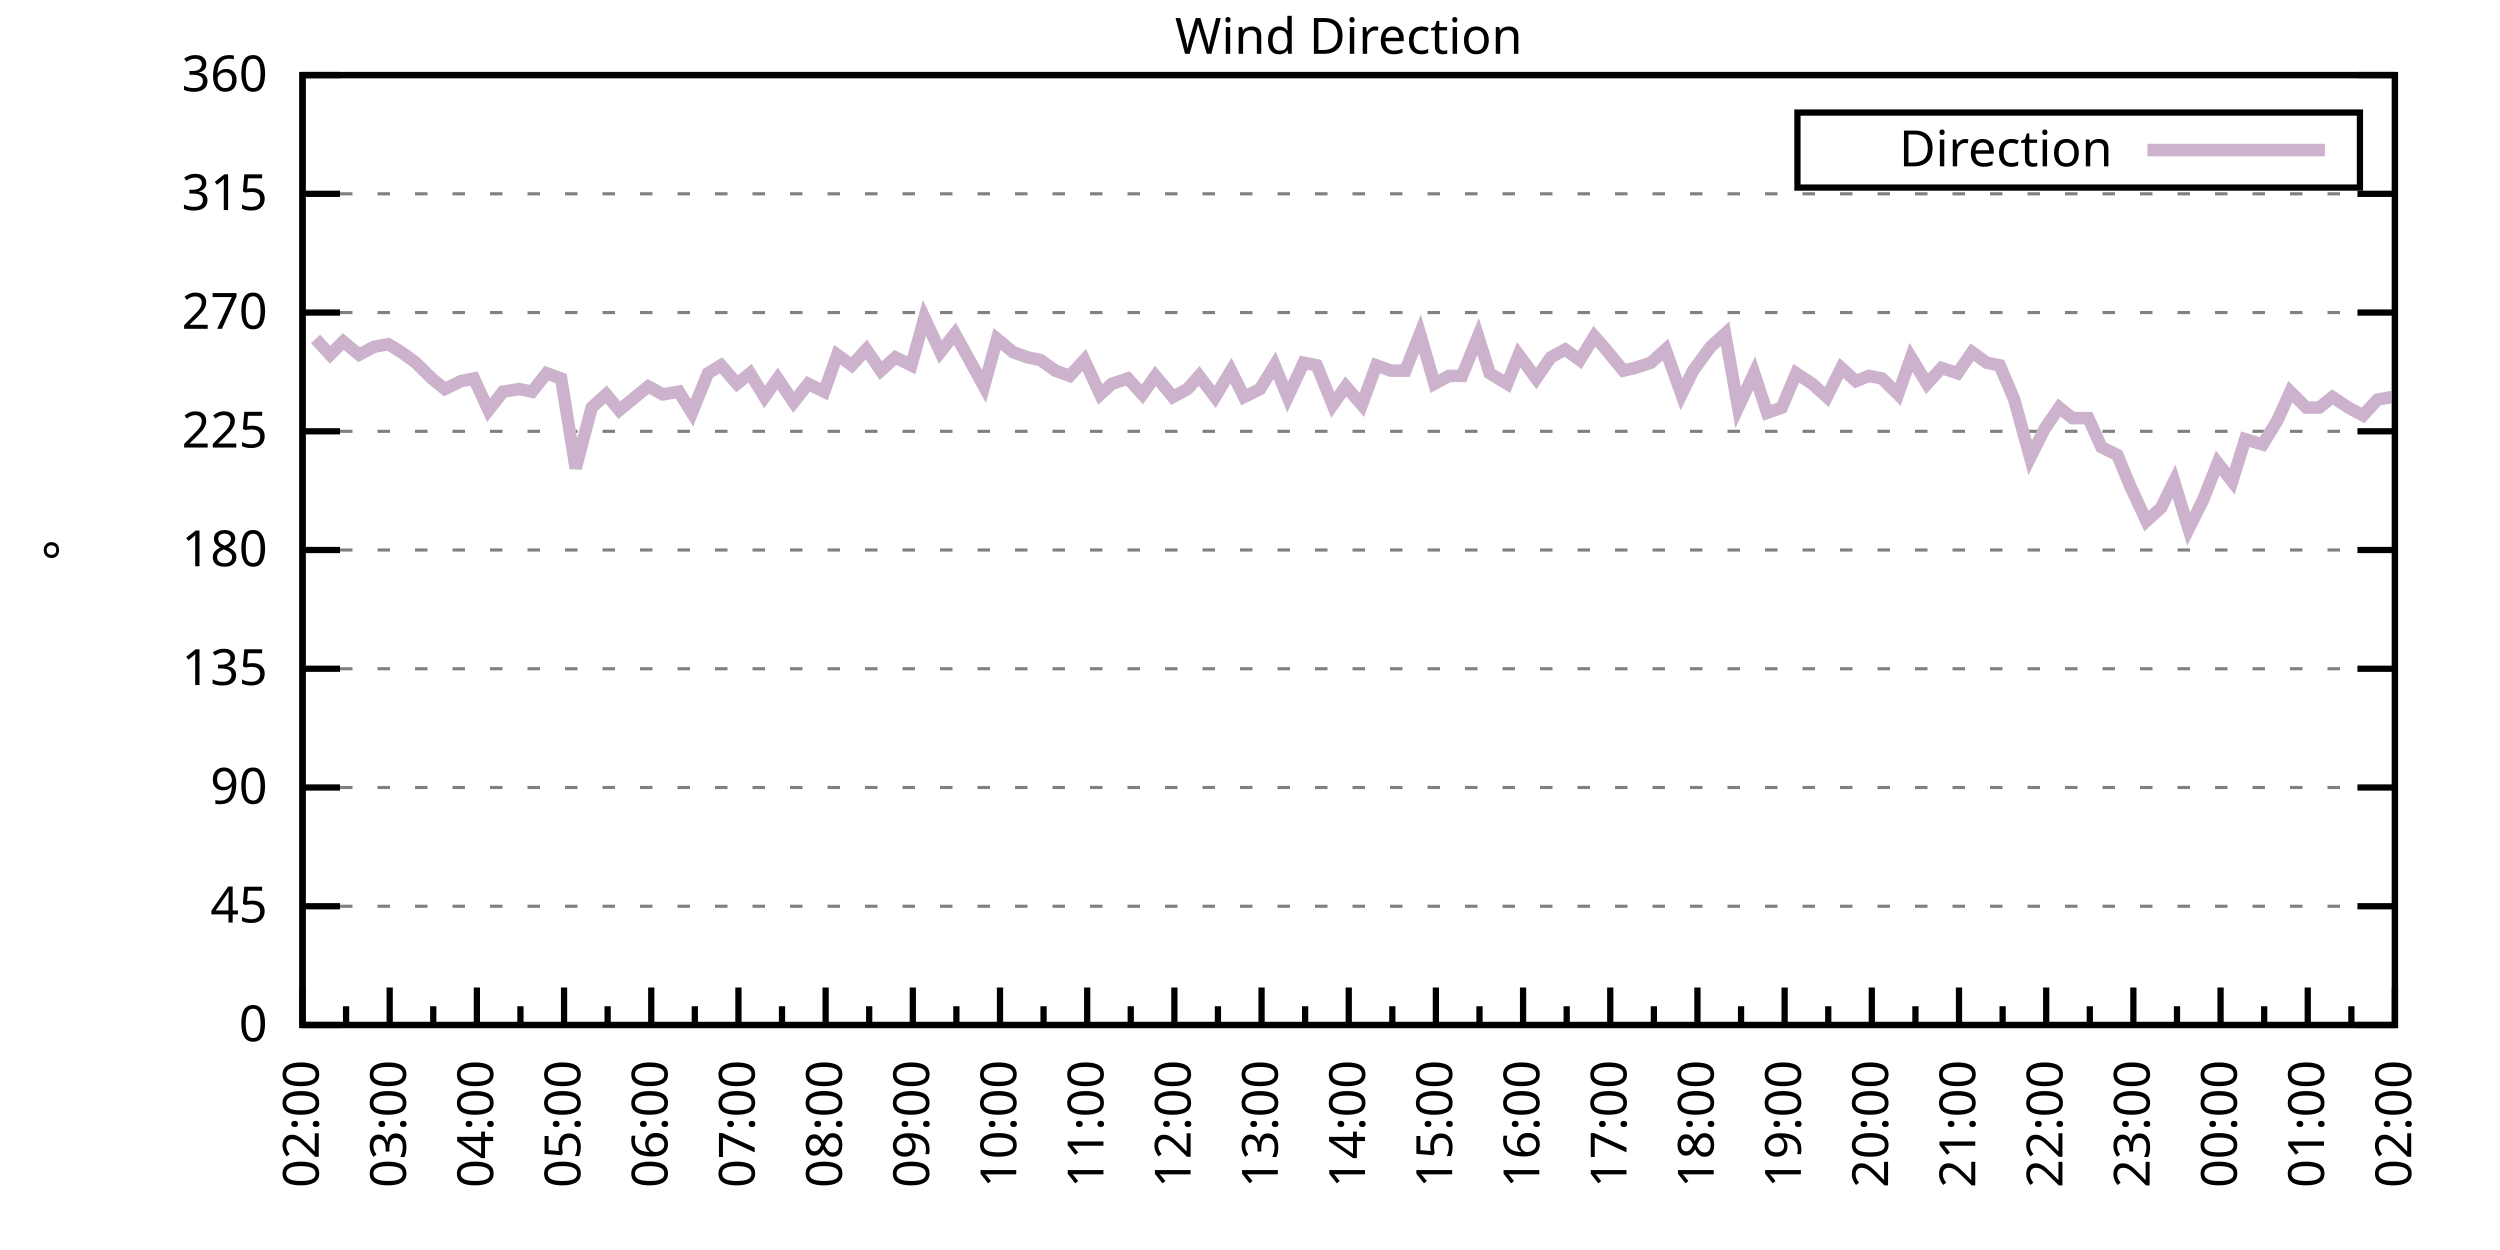
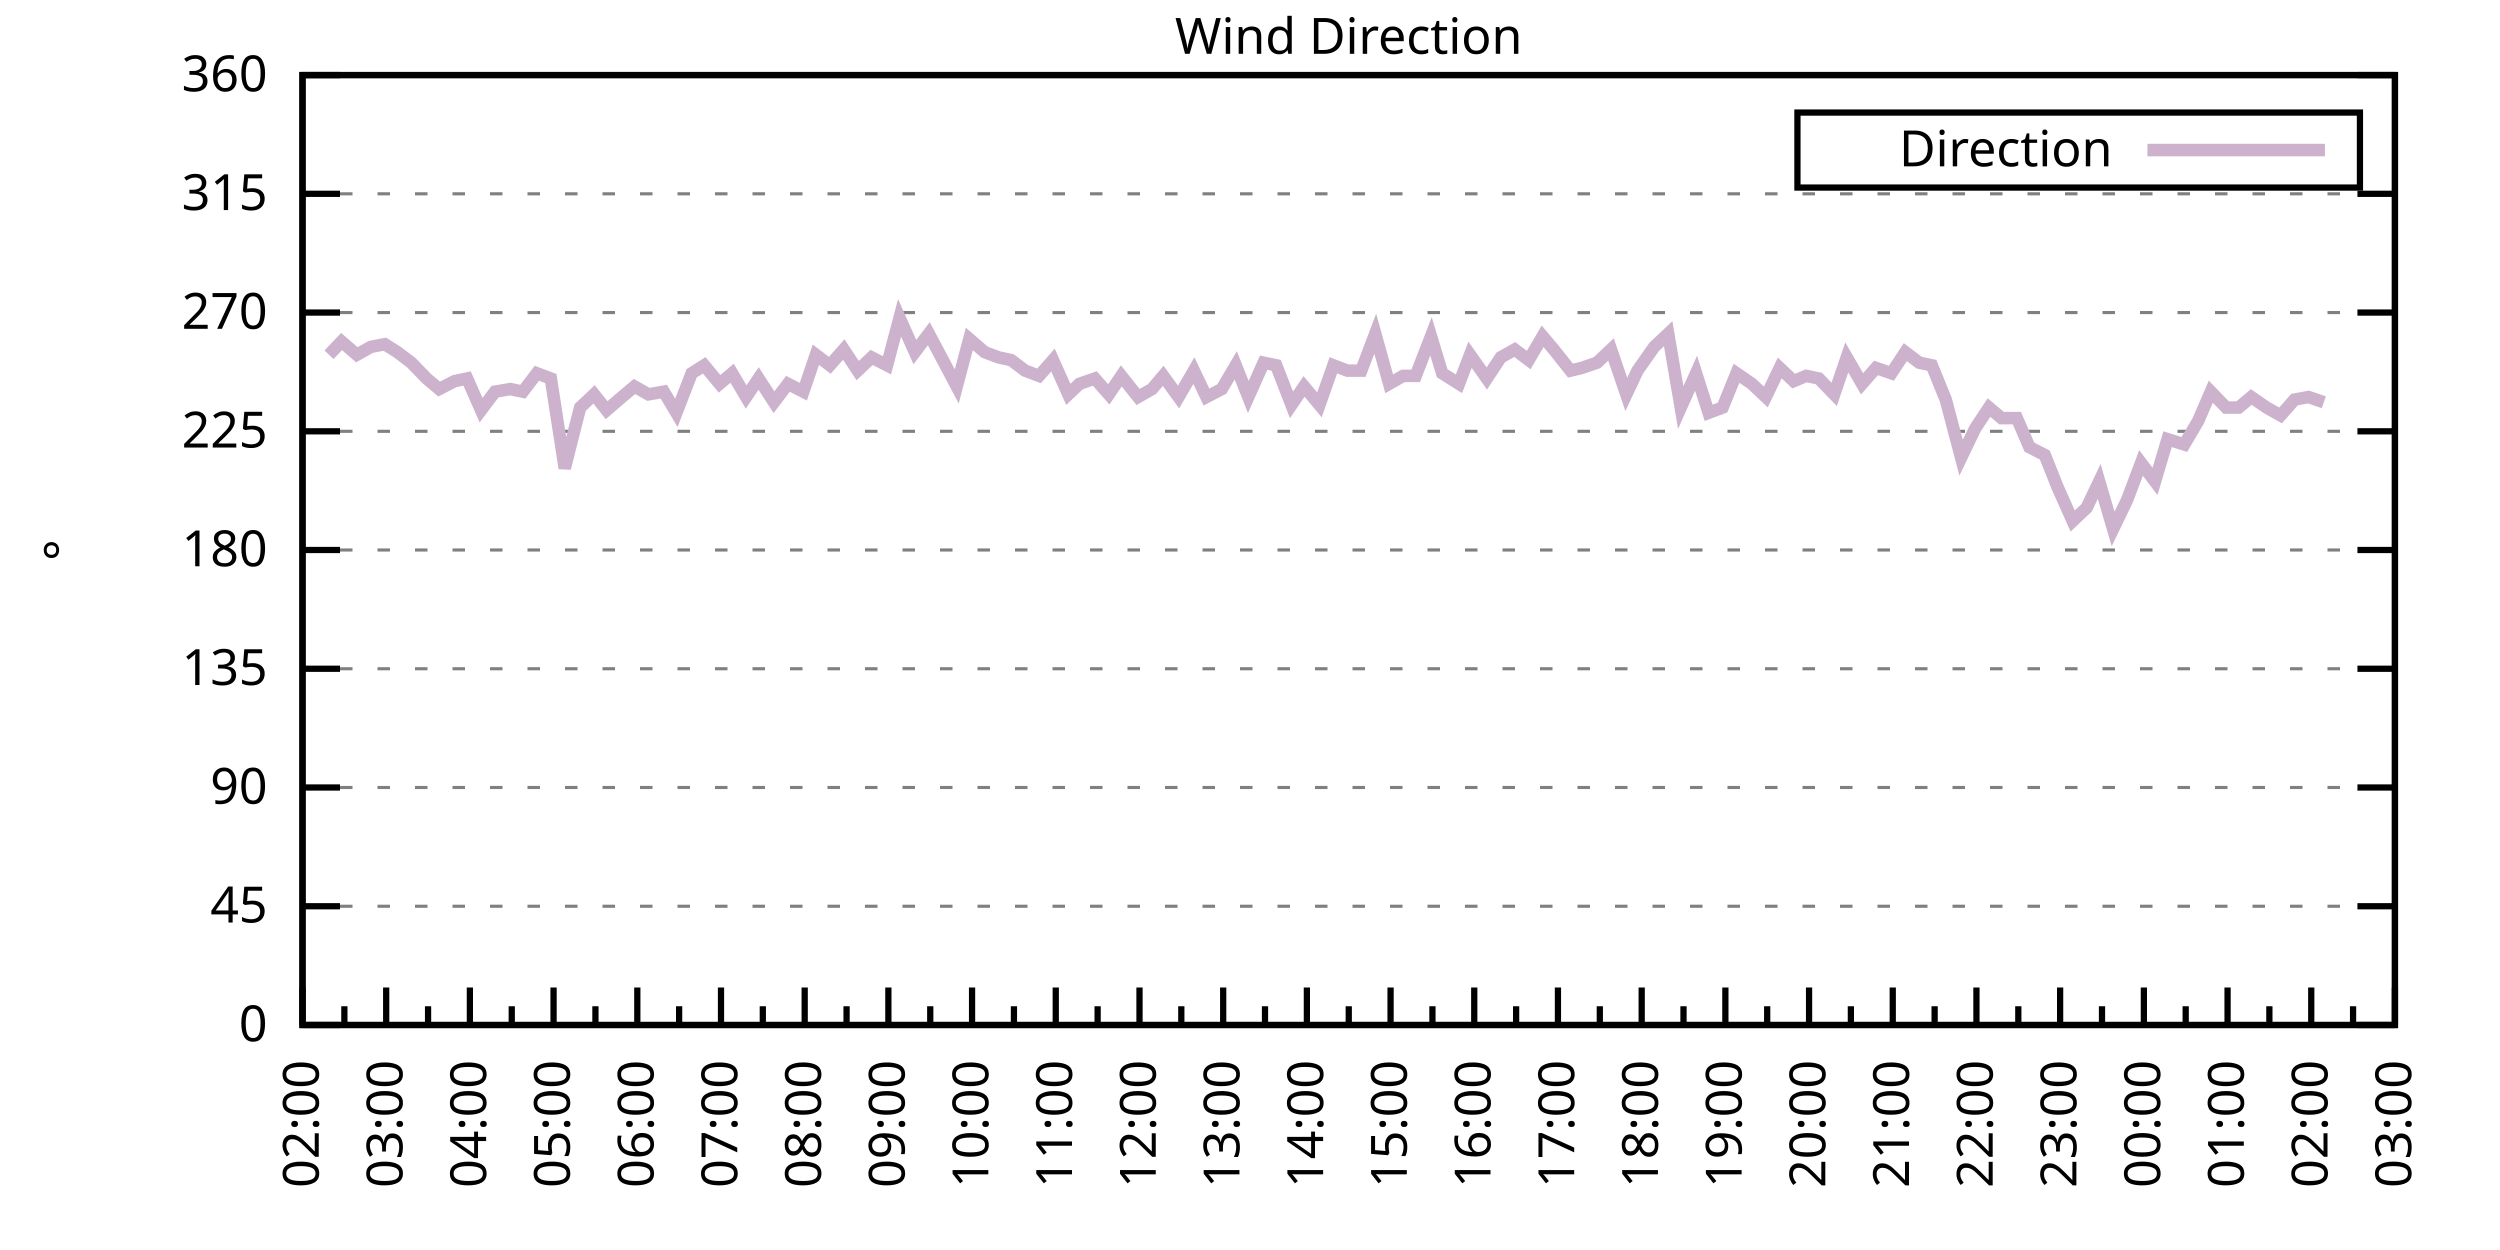
<svg xmlns="http://www.w3.org/2000/svg" xmlns:xlink="http://www.w3.org/1999/xlink" width="400" height="200" viewBox="0 0 400 200">
  <g id="gnuplot_canvas">
    <rect x="0" y="0" width="400" height="200" fill="none" />
    <defs>
      <circle id="gpDot" r="0.5" stroke-width="0.5" stroke="currentColor" />
      <path id="gpPt0" stroke-width="0.333" stroke="currentColor" d="M-1,0 h2 M0,-1 v2" />
      <path id="gpPt1" stroke-width="0.333" stroke="currentColor" d="M-1,-1 L1,1 M1,-1 L-1,1" />
      <path id="gpPt2" stroke-width="0.333" stroke="currentColor" d="M-1,0 L1,0 M0,-1 L0,1 M-1,-1 L1,1 M-1,1 L1,-1" />
      <rect id="gpPt3" stroke-width="0.333" stroke="currentColor" x="-1" y="-1" width="2" height="2" />
      <rect id="gpPt4" stroke-width="0.333" stroke="currentColor" fill="currentColor" x="-1" y="-1" width="2" height="2" />
      <circle id="gpPt5" stroke-width="0.333" stroke="currentColor" cx="0" cy="0" r="1" />
      <use xlink:href="#gpPt5" id="gpPt6" fill="currentColor" stroke="none" />
      <path id="gpPt7" stroke-width="0.333" stroke="currentColor" d="M0,-1.33 L-1.33,0.67 L1.33,0.67 z" />
      <use xlink:href="#gpPt7" id="gpPt8" fill="currentColor" stroke="none" />
      <use xlink:href="#gpPt7" id="gpPt9" stroke="currentColor" transform="rotate(180)" />
      <use xlink:href="#gpPt9" id="gpPt10" fill="currentColor" stroke="none" />
      <use xlink:href="#gpPt3" id="gpPt11" stroke="currentColor" transform="rotate(45)" />
      <use xlink:href="#gpPt11" id="gpPt12" fill="currentColor" stroke="none" />
      <path id="gpPt13" stroke-width="0.333" stroke="currentColor" d="M0,1.330 L1.265,0.411 L0.782,-1.067 L-0.782,-1.076 L-1.265,0.411 z" />
      <use xlink:href="#gpPt13" id="gpPt14" fill="currentColor" stroke="none" />
      <filter id="textbox" filterUnits="objectBoundingBox" x="0" y="0" height="1" width="1">
        <feFlood flood-color="white" flood-opacity="1" result="bgnd" />
        <feComposite in="SourceGraphic" in2="bgnd" operator="atop" />
      </filter>
      <filter id="greybox" filterUnits="objectBoundingBox" x="0" y="0" height="1" width="1">
        <feFlood flood-color="lightgrey" flood-opacity="1" result="grey" />
        <feComposite in="SourceGraphic" in2="grey" operator="atop" />
      </filter>
    </defs>
    <g fill="none" color="white" stroke="currentColor" stroke-width="1.00" stroke-linecap="butt" stroke-linejoin="miter">
</g>
    <g fill="none" color="black" stroke="currentColor" stroke-width="1.00" stroke-linecap="butt" stroke-linejoin="miter">
      <g stroke="none" shape-rendering="crispEdges">
        <polygon fill="rgb(255, 255, 255)" points="48.40,164.00 383.18,164.00 383.18,12.02 48.40,12.02 " />
      </g>
    </g>
    <g fill="none" color="black" stroke="currentColor" stroke-width="1.00" stroke-linecap="butt" stroke-linejoin="miter">
</g>
    <g fill="none" color="black" stroke="black" stroke-width="0.50" stroke-linecap="butt" stroke-linejoin="miter">
</g>
    <g fill="none" color="gray" stroke="currentColor" stroke-width="0.50" stroke-linecap="butt" stroke-linejoin="miter">
      <path stroke="gray" stroke-dasharray="2,4" class="gridline" d="M48.40,164.00 L383.19,164.00  " />
    </g>
    <g fill="none" color="gray" stroke="gray" stroke-width="1.00" stroke-linecap="butt" stroke-linejoin="miter">
</g>
    <g fill="none" color="black" stroke="currentColor" stroke-width="1.00" stroke-linecap="butt" stroke-linejoin="miter">
      <path stroke="black" d="M48.40,164.00 L54.40,164.00 M383.19,164.00 L377.19,164.00  " />
      <g transform="translate(42.80,166.60)" stroke="none" fill="black" font-family="Sans" font-size="8.00" text-anchor="end">
        <text>
          <tspan font-family="Sans"> 0</tspan>
        </text>
      </g>
    </g>
    <g fill="none" color="black" stroke="currentColor" stroke-width="1.00" stroke-linecap="butt" stroke-linejoin="miter">
</g>
    <g fill="none" color="black" stroke="black" stroke-width="0.50" stroke-linecap="butt" stroke-linejoin="miter">
</g>
    <g fill="none" color="gray" stroke="currentColor" stroke-width="0.50" stroke-linecap="butt" stroke-linejoin="miter">
      <path stroke="gray" stroke-dasharray="2,4" class="gridline" d="M48.40,145.00 L383.19,145.00  " />
    </g>
    <g fill="none" color="gray" stroke="gray" stroke-width="1.00" stroke-linecap="butt" stroke-linejoin="miter">
</g>
    <g fill="none" color="black" stroke="currentColor" stroke-width="1.00" stroke-linecap="butt" stroke-linejoin="miter">
      <path stroke="black" d="M48.40,145.00 L54.40,145.00 M383.19,145.00 L377.19,145.00  " />
      <g transform="translate(42.80,147.60)" stroke="none" fill="black" font-family="Sans" font-size="8.00" text-anchor="end">
        <text>
          <tspan font-family="Sans"> 45</tspan>
        </text>
      </g>
    </g>
    <g fill="none" color="black" stroke="currentColor" stroke-width="1.00" stroke-linecap="butt" stroke-linejoin="miter">
</g>
    <g fill="none" color="black" stroke="black" stroke-width="0.50" stroke-linecap="butt" stroke-linejoin="miter">
</g>
    <g fill="none" color="gray" stroke="currentColor" stroke-width="0.50" stroke-linecap="butt" stroke-linejoin="miter">
      <path stroke="gray" stroke-dasharray="2,4" class="gridline" d="M48.40,126.00 L383.19,126.00  " />
    </g>
    <g fill="none" color="gray" stroke="gray" stroke-width="1.00" stroke-linecap="butt" stroke-linejoin="miter">
</g>
    <g fill="none" color="black" stroke="currentColor" stroke-width="1.00" stroke-linecap="butt" stroke-linejoin="miter">
      <path stroke="black" d="M48.40,126.00 L54.40,126.00 M383.19,126.00 L377.19,126.00  " />
      <g transform="translate(42.80,128.60)" stroke="none" fill="black" font-family="Sans" font-size="8.00" text-anchor="end">
        <text>
          <tspan font-family="Sans"> 90</tspan>
        </text>
      </g>
    </g>
    <g fill="none" color="black" stroke="currentColor" stroke-width="1.00" stroke-linecap="butt" stroke-linejoin="miter">
</g>
    <g fill="none" color="black" stroke="black" stroke-width="0.50" stroke-linecap="butt" stroke-linejoin="miter">
</g>
    <g fill="none" color="gray" stroke="currentColor" stroke-width="0.50" stroke-linecap="butt" stroke-linejoin="miter">
      <path stroke="gray" stroke-dasharray="2,4" class="gridline" d="M48.40,107.00 L383.19,107.00  " />
    </g>
    <g fill="none" color="gray" stroke="gray" stroke-width="1.00" stroke-linecap="butt" stroke-linejoin="miter">
</g>
    <g fill="none" color="black" stroke="currentColor" stroke-width="1.00" stroke-linecap="butt" stroke-linejoin="miter">
      <path stroke="black" d="M48.40,107.00 L54.40,107.00 M383.19,107.00 L377.19,107.00  " />
      <g transform="translate(42.80,109.60)" stroke="none" fill="black" font-family="Sans" font-size="8.00" text-anchor="end">
        <text>
          <tspan font-family="Sans"> 135</tspan>
        </text>
      </g>
    </g>
    <g fill="none" color="black" stroke="currentColor" stroke-width="1.00" stroke-linecap="butt" stroke-linejoin="miter">
</g>
    <g fill="none" color="black" stroke="black" stroke-width="0.50" stroke-linecap="butt" stroke-linejoin="miter">
</g>
    <g fill="none" color="gray" stroke="currentColor" stroke-width="0.50" stroke-linecap="butt" stroke-linejoin="miter">
      <path stroke="gray" stroke-dasharray="2,4" class="gridline" d="M48.40,88.00 L383.19,88.00  " />
    </g>
    <g fill="none" color="gray" stroke="gray" stroke-width="1.00" stroke-linecap="butt" stroke-linejoin="miter">
</g>
    <g fill="none" color="black" stroke="currentColor" stroke-width="1.00" stroke-linecap="butt" stroke-linejoin="miter">
      <path stroke="black" d="M48.40,88.00 L54.40,88.00 M383.19,88.00 L377.19,88.00  " />
      <g transform="translate(42.80,90.60)" stroke="none" fill="black" font-family="Sans" font-size="8.00" text-anchor="end">
        <text>
          <tspan font-family="Sans"> 180</tspan>
        </text>
      </g>
    </g>
    <g fill="none" color="black" stroke="currentColor" stroke-width="1.00" stroke-linecap="butt" stroke-linejoin="miter">
</g>
    <g fill="none" color="black" stroke="black" stroke-width="0.50" stroke-linecap="butt" stroke-linejoin="miter">
</g>
    <g fill="none" color="gray" stroke="currentColor" stroke-width="0.50" stroke-linecap="butt" stroke-linejoin="miter">
      <path stroke="gray" stroke-dasharray="2,4" class="gridline" d="M48.40,69.01 L383.19,69.01  " />
    </g>
    <g fill="none" color="gray" stroke="gray" stroke-width="1.00" stroke-linecap="butt" stroke-linejoin="miter">
</g>
    <g fill="none" color="black" stroke="currentColor" stroke-width="1.00" stroke-linecap="butt" stroke-linejoin="miter">
      <path stroke="black" d="M48.40,69.01 L54.40,69.01 M383.19,69.01 L377.19,69.01  " />
      <g transform="translate(42.80,71.61)" stroke="none" fill="black" font-family="Sans" font-size="8.00" text-anchor="end">
        <text>
          <tspan font-family="Sans"> 225</tspan>
        </text>
      </g>
    </g>
    <g fill="none" color="black" stroke="currentColor" stroke-width="1.00" stroke-linecap="butt" stroke-linejoin="miter">
</g>
    <g fill="none" color="black" stroke="black" stroke-width="0.50" stroke-linecap="butt" stroke-linejoin="miter">
</g>
    <g fill="none" color="gray" stroke="currentColor" stroke-width="0.50" stroke-linecap="butt" stroke-linejoin="miter">
      <path stroke="gray" stroke-dasharray="2,4" class="gridline" d="M48.40,50.01 L383.19,50.01  " />
    </g>
    <g fill="none" color="gray" stroke="gray" stroke-width="1.00" stroke-linecap="butt" stroke-linejoin="miter">
</g>
    <g fill="none" color="black" stroke="currentColor" stroke-width="1.00" stroke-linecap="butt" stroke-linejoin="miter">
      <path stroke="black" d="M48.40,50.01 L54.40,50.01 M383.19,50.01 L377.19,50.01  " />
      <g transform="translate(42.80,52.61)" stroke="none" fill="black" font-family="Sans" font-size="8.00" text-anchor="end">
        <text>
          <tspan font-family="Sans"> 270</tspan>
        </text>
      </g>
    </g>
    <g fill="none" color="black" stroke="currentColor" stroke-width="1.00" stroke-linecap="butt" stroke-linejoin="miter">
</g>
    <g fill="none" color="black" stroke="black" stroke-width="0.50" stroke-linecap="butt" stroke-linejoin="miter">
</g>
    <g fill="none" color="gray" stroke="currentColor" stroke-width="0.50" stroke-linecap="butt" stroke-linejoin="miter">
      <path stroke="gray" stroke-dasharray="2,4" class="gridline" d="M48.40,31.01 L383.19,31.01  " />
    </g>
    <g fill="none" color="gray" stroke="gray" stroke-width="1.00" stroke-linecap="butt" stroke-linejoin="miter">
</g>
    <g fill="none" color="black" stroke="currentColor" stroke-width="1.00" stroke-linecap="butt" stroke-linejoin="miter">
      <path stroke="black" d="M48.40,31.01 L54.40,31.01 M383.19,31.01 L377.19,31.01  " />
      <g transform="translate(42.80,33.61)" stroke="none" fill="black" font-family="Sans" font-size="8.00" text-anchor="end">
        <text>
          <tspan font-family="Sans"> 315</tspan>
        </text>
      </g>
    </g>
    <g fill="none" color="black" stroke="currentColor" stroke-width="1.00" stroke-linecap="butt" stroke-linejoin="miter">
</g>
    <g fill="none" color="black" stroke="black" stroke-width="0.50" stroke-linecap="butt" stroke-linejoin="miter">
</g>
    <g fill="none" color="gray" stroke="currentColor" stroke-width="0.50" stroke-linecap="butt" stroke-linejoin="miter">
      <path stroke="gray" stroke-dasharray="2,4" class="gridline" d="M48.40,12.01 L383.19,12.01  " />
    </g>
    <g fill="none" color="gray" stroke="gray" stroke-width="1.00" stroke-linecap="butt" stroke-linejoin="miter">
</g>
    <g fill="none" color="black" stroke="currentColor" stroke-width="1.00" stroke-linecap="butt" stroke-linejoin="miter">
      <path stroke="black" d="M48.40,12.01 L54.40,12.01 M383.19,12.01 L377.19,12.01  " />
      <g transform="translate(42.80,14.61)" stroke="none" fill="black" font-family="Sans" font-size="8.00" text-anchor="end">
        <text>
          <tspan font-family="Sans"> 360</tspan>
        </text>
      </g>
    </g>
    <g fill="none" color="black" stroke="currentColor" stroke-width="1.00" stroke-linecap="butt" stroke-linejoin="miter">
      <path stroke="black" d="M48.40,164.00 L48.40,158.00  " />
      <g transform="translate(51.00,169.60) rotate(270)" stroke="none" fill="black" font-family="Sans" font-size="8.00" text-anchor="end">
        <text>
          <tspan font-family="Sans">02:00</tspan>
        </text>
      </g>
    </g>
    <g fill="none" color="black" stroke="currentColor" stroke-width="1.00" stroke-linecap="butt" stroke-linejoin="miter">
-       <path stroke="black" d="M55.37,164.00 L55.37,161.00 M62.35,164.00 L62.35,158.00  " />
-       <g transform="translate(64.95,169.60) rotate(270)" stroke="none" fill="black" font-family="Sans" font-size="8.00" text-anchor="end">
+       <path stroke="black" d="M55.10,164.00 L55.10,161.00 M61.79,164.00 L61.79,158.00  " />
+       <g transform="translate(64.39,169.60) rotate(270)" stroke="none" fill="black" font-family="Sans" font-size="8.00" text-anchor="end">
        <text>
          <tspan font-family="Sans">03:00</tspan>
        </text>
      </g>
    </g>
    <g fill="none" color="black" stroke="currentColor" stroke-width="1.00" stroke-linecap="butt" stroke-linejoin="miter">
-       <path stroke="black" d="M69.32,164.00 L69.32,161.00 M76.30,164.00 L76.30,158.00  " />
-       <g transform="translate(78.90,169.60) rotate(270)" stroke="none" fill="black" font-family="Sans" font-size="8.00" text-anchor="end">
+       <path stroke="black" d="M68.49,164.00 L68.49,161.00 M75.18,164.00 L75.18,158.00  " />
+       <g transform="translate(77.78,169.60) rotate(270)" stroke="none" fill="black" font-family="Sans" font-size="8.00" text-anchor="end">
        <text>
          <tspan font-family="Sans">04:00</tspan>
        </text>
      </g>
    </g>
    <g fill="none" color="black" stroke="currentColor" stroke-width="1.00" stroke-linecap="butt" stroke-linejoin="miter">
-       <path stroke="black" d="M83.27,164.00 L83.27,161.00 M90.25,164.00 L90.25,158.00  " />
-       <g transform="translate(92.85,169.60) rotate(270)" stroke="none" fill="black" font-family="Sans" font-size="8.00" text-anchor="end">
+       <path stroke="black" d="M81.88,164.00 L81.88,161.00 M88.57,164.00 L88.57,158.00  " />
+       <g transform="translate(91.17,169.60) rotate(270)" stroke="none" fill="black" font-family="Sans" font-size="8.00" text-anchor="end">
        <text>
          <tspan font-family="Sans">05:00</tspan>
        </text>
      </g>
    </g>
    <g fill="none" color="black" stroke="currentColor" stroke-width="1.00" stroke-linecap="butt" stroke-linejoin="miter">
-       <path stroke="black" d="M97.22,164.00 L97.22,161.00 M104.20,164.00 L104.20,158.00  " />
-       <g transform="translate(106.80,169.60) rotate(270)" stroke="none" fill="black" font-family="Sans" font-size="8.00" text-anchor="end">
+       <path stroke="black" d="M95.27,164.00 L95.27,161.00 M101.97,164.00 L101.97,158.00  " />
+       <g transform="translate(104.57,169.60) rotate(270)" stroke="none" fill="black" font-family="Sans" font-size="8.00" text-anchor="end">
        <text>
          <tspan font-family="Sans">06:00</tspan>
        </text>
      </g>
    </g>
    <g fill="none" color="black" stroke="currentColor" stroke-width="1.00" stroke-linecap="butt" stroke-linejoin="miter">
-       <path stroke="black" d="M111.17,164.00 L111.17,161.00 M118.15,164.00 L118.15,158.00  " />
-       <g transform="translate(120.75,169.60) rotate(270)" stroke="none" fill="black" font-family="Sans" font-size="8.00" text-anchor="end">
+       <path stroke="black" d="M108.66,164.00 L108.66,161.00 M115.36,164.00 L115.36,158.00  " />
+       <g transform="translate(117.96,169.60) rotate(270)" stroke="none" fill="black" font-family="Sans" font-size="8.00" text-anchor="end">
        <text>
          <tspan font-family="Sans">07:00</tspan>
        </text>
      </g>
    </g>
    <g fill="none" color="black" stroke="currentColor" stroke-width="1.00" stroke-linecap="butt" stroke-linejoin="miter">
-       <path stroke="black" d="M125.12,164.00 L125.12,161.00 M132.10,164.00 L132.10,158.00  " />
-       <g transform="translate(134.70,169.60) rotate(270)" stroke="none" fill="black" font-family="Sans" font-size="8.00" text-anchor="end">
+       <path stroke="black" d="M122.05,164.00 L122.05,161.00 M128.75,164.00 L128.75,158.00  " />
+       <g transform="translate(131.35,169.60) rotate(270)" stroke="none" fill="black" font-family="Sans" font-size="8.00" text-anchor="end">
        <text>
          <tspan font-family="Sans">08:00</tspan>
        </text>
      </g>
    </g>
    <g fill="none" color="black" stroke="currentColor" stroke-width="1.00" stroke-linecap="butt" stroke-linejoin="miter">
-       <path stroke="black" d="M139.07,164.00 L139.07,161.00 M146.05,164.00 L146.05,158.00  " />
-       <g transform="translate(148.65,169.60) rotate(270)" stroke="none" fill="black" font-family="Sans" font-size="8.00" text-anchor="end">
+       <path stroke="black" d="M135.45,164.00 L135.45,161.00 M142.14,164.00 L142.14,158.00  " />
+       <g transform="translate(144.74,169.60) rotate(270)" stroke="none" fill="black" font-family="Sans" font-size="8.00" text-anchor="end">
        <text>
          <tspan font-family="Sans">09:00</tspan>
        </text>
      </g>
    </g>
    <g fill="none" color="black" stroke="currentColor" stroke-width="1.00" stroke-linecap="butt" stroke-linejoin="miter">
-       <path stroke="black" d="M153.02,164.00 L153.02,161.00 M160.00,164.00 L160.00,158.00  " />
-       <g transform="translate(162.60,169.60) rotate(270)" stroke="none" fill="black" font-family="Sans" font-size="8.00" text-anchor="end">
+       <path stroke="black" d="M148.84,164.00 L148.84,161.00 M155.53,164.00 L155.53,158.00  " />
+       <g transform="translate(158.13,169.60) rotate(270)" stroke="none" fill="black" font-family="Sans" font-size="8.00" text-anchor="end">
        <text>
          <tspan font-family="Sans">10:00</tspan>
        </text>
      </g>
    </g>
    <g fill="none" color="black" stroke="currentColor" stroke-width="1.00" stroke-linecap="butt" stroke-linejoin="miter">
-       <path stroke="black" d="M166.97,164.00 L166.97,161.00 M173.95,164.00 L173.95,158.00  " />
-       <g transform="translate(176.55,169.60) rotate(270)" stroke="none" fill="black" font-family="Sans" font-size="8.00" text-anchor="end">
+       <path stroke="black" d="M162.23,164.00 L162.23,161.00 M168.92,164.00 L168.92,158.00  " />
+       <g transform="translate(171.52,169.60) rotate(270)" stroke="none" fill="black" font-family="Sans" font-size="8.00" text-anchor="end">
        <text>
          <tspan font-family="Sans">11:00</tspan>
        </text>
      </g>
    </g>
    <g fill="none" color="black" stroke="currentColor" stroke-width="1.00" stroke-linecap="butt" stroke-linejoin="miter">
-       <path stroke="black" d="M180.92,164.00 L180.92,161.00 M187.90,164.00 L187.90,158.00  " />
-       <g transform="translate(190.50,169.60) rotate(270)" stroke="none" fill="black" font-family="Sans" font-size="8.00" text-anchor="end">
+       <path stroke="black" d="M175.62,164.00 L175.62,161.00 M182.32,164.00 L182.32,158.00  " />
+       <g transform="translate(184.92,169.60) rotate(270)" stroke="none" fill="black" font-family="Sans" font-size="8.00" text-anchor="end">
        <text>
          <tspan font-family="Sans">12:00</tspan>
        </text>
      </g>
    </g>
    <g fill="none" color="black" stroke="currentColor" stroke-width="1.00" stroke-linecap="butt" stroke-linejoin="miter">
-       <path stroke="black" d="M194.87,164.00 L194.87,161.00 M201.85,164.00 L201.85,158.00  " />
-       <g transform="translate(204.45,169.60) rotate(270)" stroke="none" fill="black" font-family="Sans" font-size="8.00" text-anchor="end">
+       <path stroke="black" d="M189.01,164.00 L189.01,161.00 M195.71,164.00 L195.71,158.00  " />
+       <g transform="translate(198.31,169.60) rotate(270)" stroke="none" fill="black" font-family="Sans" font-size="8.00" text-anchor="end">
        <text>
          <tspan font-family="Sans">13:00</tspan>
        </text>
      </g>
    </g>
    <g fill="none" color="black" stroke="currentColor" stroke-width="1.00" stroke-linecap="butt" stroke-linejoin="miter">
-       <path stroke="black" d="M208.82,164.00 L208.82,161.00 M215.80,164.00 L215.80,158.00  " />
-       <g transform="translate(218.40,169.60) rotate(270)" stroke="none" fill="black" font-family="Sans" font-size="8.00" text-anchor="end">
+       <path stroke="black" d="M202.40,164.00 L202.40,161.00 M209.10,164.00 L209.10,158.00  " />
+       <g transform="translate(211.70,169.60) rotate(270)" stroke="none" fill="black" font-family="Sans" font-size="8.00" text-anchor="end">
        <text>
          <tspan font-family="Sans">14:00</tspan>
        </text>
      </g>
    </g>
    <g fill="none" color="black" stroke="currentColor" stroke-width="1.00" stroke-linecap="butt" stroke-linejoin="miter">
-       <path stroke="black" d="M222.77,164.00 L222.77,161.00 M229.74,164.00 L229.74,158.00  " />
-       <g transform="translate(232.34,169.60) rotate(270)" stroke="none" fill="black" font-family="Sans" font-size="8.00" text-anchor="end">
+       <path stroke="black" d="M215.80,164.00 L215.80,161.00 M222.49,164.00 L222.49,158.00  " />
+       <g transform="translate(225.09,169.60) rotate(270)" stroke="none" fill="black" font-family="Sans" font-size="8.00" text-anchor="end">
        <text>
          <tspan font-family="Sans">15:00</tspan>
        </text>
      </g>
    </g>
    <g fill="none" color="black" stroke="currentColor" stroke-width="1.00" stroke-linecap="butt" stroke-linejoin="miter">
-       <path stroke="black" d="M236.72,164.00 L236.72,161.00 M243.69,164.00 L243.69,158.00  " />
-       <g transform="translate(246.29,169.60) rotate(270)" stroke="none" fill="black" font-family="Sans" font-size="8.00" text-anchor="end">
+       <path stroke="black" d="M229.19,164.00 L229.19,161.00 M235.88,164.00 L235.88,158.00  " />
+       <g transform="translate(238.48,169.60) rotate(270)" stroke="none" fill="black" font-family="Sans" font-size="8.00" text-anchor="end">
        <text>
          <tspan font-family="Sans">16:00</tspan>
        </text>
      </g>
    </g>
    <g fill="none" color="black" stroke="currentColor" stroke-width="1.00" stroke-linecap="butt" stroke-linejoin="miter">
-       <path stroke="black" d="M250.67,164.00 L250.67,161.00 M257.64,164.00 L257.64,158.00  " />
-       <g transform="translate(260.24,169.60) rotate(270)" stroke="none" fill="black" font-family="Sans" font-size="8.00" text-anchor="end">
+       <path stroke="black" d="M242.58,164.00 L242.58,161.00 M249.27,164.00 L249.27,158.00  " />
+       <g transform="translate(251.87,169.60) rotate(270)" stroke="none" fill="black" font-family="Sans" font-size="8.00" text-anchor="end">
        <text>
          <tspan font-family="Sans">17:00</tspan>
        </text>
      </g>
    </g>
    <g fill="none" color="black" stroke="currentColor" stroke-width="1.00" stroke-linecap="butt" stroke-linejoin="miter">
-       <path stroke="black" d="M264.62,164.00 L264.62,161.00 M271.59,164.00 L271.59,158.00  " />
-       <g transform="translate(274.19,169.60) rotate(270)" stroke="none" fill="black" font-family="Sans" font-size="8.00" text-anchor="end">
+       <path stroke="black" d="M255.97,164.00 L255.97,161.00 M262.67,164.00 L262.67,158.00  " />
+       <g transform="translate(265.27,169.60) rotate(270)" stroke="none" fill="black" font-family="Sans" font-size="8.00" text-anchor="end">
        <text>
          <tspan font-family="Sans">18:00</tspan>
        </text>
      </g>
    </g>
    <g fill="none" color="black" stroke="currentColor" stroke-width="1.00" stroke-linecap="butt" stroke-linejoin="miter">
-       <path stroke="black" d="M278.57,164.00 L278.57,161.00 M285.54,164.00 L285.54,158.00  " />
-       <g transform="translate(288.14,169.60) rotate(270)" stroke="none" fill="black" font-family="Sans" font-size="8.00" text-anchor="end">
+       <path stroke="black" d="M269.36,164.00 L269.36,161.00 M276.06,164.00 L276.06,158.00  " />
+       <g transform="translate(278.66,169.60) rotate(270)" stroke="none" fill="black" font-family="Sans" font-size="8.00" text-anchor="end">
        <text>
          <tspan font-family="Sans">19:00</tspan>
        </text>
      </g>
    </g>
    <g fill="none" color="black" stroke="currentColor" stroke-width="1.00" stroke-linecap="butt" stroke-linejoin="miter">
-       <path stroke="black" d="M292.52,164.00 L292.52,161.00 M299.49,164.00 L299.49,158.00  " />
-       <g transform="translate(302.09,169.60) rotate(270)" stroke="none" fill="black" font-family="Sans" font-size="8.00" text-anchor="end">
+       <path stroke="black" d="M282.75,164.00 L282.75,161.00 M289.45,164.00 L289.45,158.00  " />
+       <g transform="translate(292.05,169.60) rotate(270)" stroke="none" fill="black" font-family="Sans" font-size="8.00" text-anchor="end">
        <text>
          <tspan font-family="Sans">20:00</tspan>
        </text>
      </g>
    </g>
    <g fill="none" color="black" stroke="currentColor" stroke-width="1.00" stroke-linecap="butt" stroke-linejoin="miter">
-       <path stroke="black" d="M306.47,164.00 L306.47,161.00 M313.44,164.00 L313.44,158.00  " />
-       <g transform="translate(316.04,169.60) rotate(270)" stroke="none" fill="black" font-family="Sans" font-size="8.00" text-anchor="end">
+       <path stroke="black" d="M296.14,164.00 L296.14,161.00 M302.84,164.00 L302.84,158.00  " />
+       <g transform="translate(305.44,169.60) rotate(270)" stroke="none" fill="black" font-family="Sans" font-size="8.00" text-anchor="end">
        <text>
          <tspan font-family="Sans">21:00</tspan>
        </text>
      </g>
    </g>
    <g fill="none" color="black" stroke="currentColor" stroke-width="1.00" stroke-linecap="butt" stroke-linejoin="miter">
-       <path stroke="black" d="M320.42,164.00 L320.42,161.00 M327.39,164.00 L327.39,158.00  " />
-       <g transform="translate(329.99,169.60) rotate(270)" stroke="none" fill="black" font-family="Sans" font-size="8.00" text-anchor="end">
+       <path stroke="black" d="M309.54,164.00 L309.54,161.00 M316.23,164.00 L316.23,158.00  " />
+       <g transform="translate(318.83,169.60) rotate(270)" stroke="none" fill="black" font-family="Sans" font-size="8.00" text-anchor="end">
        <text>
          <tspan font-family="Sans">22:00</tspan>
        </text>
      </g>
    </g>
    <g fill="none" color="black" stroke="currentColor" stroke-width="1.00" stroke-linecap="butt" stroke-linejoin="miter">
-       <path stroke="black" d="M334.37,164.00 L334.37,161.00 M341.34,164.00 L341.34,158.00  " />
-       <g transform="translate(343.94,169.60) rotate(270)" stroke="none" fill="black" font-family="Sans" font-size="8.00" text-anchor="end">
+       <path stroke="black" d="M322.93,164.00 L322.93,161.00 M329.62,164.00 L329.62,158.00  " />
+       <g transform="translate(332.22,169.60) rotate(270)" stroke="none" fill="black" font-family="Sans" font-size="8.00" text-anchor="end">
        <text>
          <tspan font-family="Sans">23:00</tspan>
        </text>
      </g>
    </g>
    <g fill="none" color="black" stroke="currentColor" stroke-width="1.00" stroke-linecap="butt" stroke-linejoin="miter">
-       <path stroke="black" d="M348.32,164.00 L348.32,161.00 M355.29,164.00 L355.29,158.00  " />
-       <g transform="translate(357.89,169.60) rotate(270)" stroke="none" fill="black" font-family="Sans" font-size="8.00" text-anchor="end">
+       <path stroke="black" d="M336.32,164.00 L336.32,161.00 M343.02,164.00 L343.02,158.00  " />
+       <g transform="translate(345.62,169.60) rotate(270)" stroke="none" fill="black" font-family="Sans" font-size="8.00" text-anchor="end">
        <text>
          <tspan font-family="Sans">00:00</tspan>
        </text>
      </g>
    </g>
    <g fill="none" color="black" stroke="currentColor" stroke-width="1.00" stroke-linecap="butt" stroke-linejoin="miter">
-       <path stroke="black" d="M362.27,164.00 L362.27,161.00 M369.24,164.00 L369.24,158.00  " />
-       <g transform="translate(371.84,169.60) rotate(270)" stroke="none" fill="black" font-family="Sans" font-size="8.00" text-anchor="end">
+       <path stroke="black" d="M349.71,164.00 L349.71,161.00 M356.41,164.00 L356.41,158.00  " />
+       <g transform="translate(359.01,169.60) rotate(270)" stroke="none" fill="black" font-family="Sans" font-size="8.00" text-anchor="end">
        <text>
          <tspan font-family="Sans">01:00</tspan>
        </text>
      </g>
    </g>
    <g fill="none" color="black" stroke="currentColor" stroke-width="1.00" stroke-linecap="butt" stroke-linejoin="miter">
-       <path stroke="black" d="M376.22,164.00 L376.22,161.00 M383.19,164.00 L383.19,158.00  " />
+       <path stroke="black" d="M363.10,164.00 L363.10,161.00 M369.80,164.00 L369.80,158.00  " />
+       <g transform="translate(372.40,169.60) rotate(270)" stroke="none" fill="black" font-family="Sans" font-size="8.00" text-anchor="end">
+         <text>
+           <tspan font-family="Sans">02:00</tspan>
+         </text>
+       </g>
+     </g>
+     <g fill="none" color="black" stroke="currentColor" stroke-width="1.00" stroke-linecap="butt" stroke-linejoin="miter">
+       <path stroke="black" d="M376.49,164.00 L376.49,161.00 M383.19,164.00 L383.19,158.00  " />
      <g transform="translate(385.79,169.60) rotate(270)" stroke="none" fill="black" font-family="Sans" font-size="8.00" text-anchor="end">
        <text>
-           <tspan font-family="Sans">02:00</tspan>
+           <tspan font-family="Sans">03:00</tspan>
        </text>
      </g>
    </g>
    <g fill="none" color="black" stroke="currentColor" stroke-width="1.00" stroke-linecap="butt" stroke-linejoin="miter">
</g>
    <g fill="none" color="black" stroke="currentColor" stroke-width="1.00" stroke-linecap="butt" stroke-linejoin="miter">
      <path stroke="black" d="M48.40,12.01 L48.40,164.00 L383.19,164.00 L383.19,12.01 L48.40,12.01 Z  " />
    </g>
    <g fill="none" color="black" stroke="currentColor" stroke-width="1.00" stroke-linecap="butt" stroke-linejoin="miter">
      <g transform="translate(12.80,88.01) rotate(270)" stroke="none" fill="black" font-family="Sans" font-size="8.00" text-anchor="middle">
        <text>
          <tspan font-family="Sans">°</tspan>
        </text>
      </g>
    </g>
    <g fill="none" color="black" stroke="currentColor" stroke-width="1.00" stroke-linecap="butt" stroke-linejoin="miter">
</g>
    <g fill="none" color="black" stroke="currentColor" stroke-width="1.00" stroke-linecap="butt" stroke-linejoin="miter">
      <path stroke="black" d="M287.59,30.01 L287.59,18.01 L377.59,18.01 L377.59,30.01 L287.59,30.01 Z  " />
    </g>
    <g id="Wind_direction_plot_1">
      <g fill="none" color="white" stroke="black" stroke-width="2.00" stroke-linecap="butt" stroke-linejoin="miter">
</g>
      <g fill="none" color="black" stroke="currentColor" stroke-width="2.00" stroke-linecap="butt" stroke-linejoin="miter">
        <g transform="translate(337.99,26.61)" stroke="none" fill="black" font-family="Sans" font-size="8.00" text-anchor="end">
          <text>
            <tspan font-family="Sans">Direction</tspan>
          </text>
        </g>
      </g>
      <g fill="none" color="black" stroke="currentColor" stroke-width="2.00" stroke-linecap="butt" stroke-linejoin="miter">
-         <path stroke="rgb(204, 178, 204)" d="M343.59,24.01 L371.99,24.01 M50.49,54.23 L52.82,56.76 L54.91,54.65 L57.47,56.76 L59.79,55.50 L62.12,55.07   L64.21,56.34 L66.53,58.03 L69.09,60.56 L71.18,62.25 L73.74,60.98 L75.83,60.56 L78.16,65.63 L80.48,62.67   L83.04,62.25 L85.13,62.67 L87.46,59.72 L89.78,60.56 L92.11,74.92 L94.67,65.21 L96.99,63.10 L99.08,65.63   L101.64,63.52 L103.73,61.83 L106.06,63.10 L108.62,62.67 L110.71,66.05 L113.27,59.72 L115.36,58.45 L117.92,61.41   L120.01,59.72 L122.33,63.52 L124.43,60.56 L126.98,64.36 L129.31,61.41 L131.87,62.67 L133.96,56.76 L136.28,58.45   L138.61,55.92 L140.93,59.30 L143.26,57.18 L145.81,58.45 L147.91,50.85 L150.46,56.34 L152.79,53.39 L154.88,57.18   L157.44,61.83 L159.53,54.23 L162.09,56.34 L164.41,57.18 L166.51,57.61 L168.83,59.30 L171.16,60.14 L173.48,57.61   L176.04,63.10 L177.90,61.41 L180.46,60.56 L182.78,63.10 L184.87,60.14 L187.66,63.52 L189.99,62.25 L191.85,60.14   L194.41,63.52 L196.96,59.30 L199.06,63.52 L201.61,62.25 L203.94,58.45 L206.03,63.52 L208.59,58.03 L210.68,58.45   L213.24,64.78 L215.33,61.83 L217.89,64.78 L220.21,58.45 L222.54,59.30 L224.86,59.30 L227.19,53.39 L229.51,61.41   L231.84,60.14 L233.93,60.14 L236.49,53.81 L238.35,59.72 L241.14,61.41 L243.00,56.76 L245.79,60.56 L248.11,57.18   L250.44,55.92 L252.76,57.61 L255.09,53.81 L256.95,55.92 L259.74,59.30 L261.60,58.87 L264.15,58.03 L266.48,55.92   L269.04,63.10 L270.90,59.30 L273.69,55.50 L276.01,53.39 L278.10,65.21 L280.66,59.72 L282.75,66.05 L285.08,65.21   L287.40,59.72 L289.96,61.41 L292.29,63.52 L294.61,58.87 L296.94,60.98 L299.03,60.14 L301.12,60.56 L303.68,63.10   L305.77,57.18 L308.33,61.41 L310.65,58.87 L313.21,59.72 L315.53,56.34 L317.86,58.03 L319.95,58.45 L322.28,63.94   L324.83,73.23 L327.16,68.58 L329.48,65.21 L331.58,66.90 L334.13,66.90 L336.23,71.54 L338.78,72.81 L340.88,77.87   L343.43,83.36 L345.76,81.25 L347.85,77.03 L350.18,84.63 L352.50,79.98 L354.83,74.07 L357.15,77.03 L359.24,70.27   L362.03,71.12 L364.36,67.32 L366.45,62.67 L369.01,65.21 L371.10,65.21 L373.19,63.52 L375.75,65.21 L378.08,66.47   L380.40,63.94 L382.73,63.52  " />
+         <path stroke="rgb(204, 178, 204)" d="M343.59,24.01 L371.99,24.01 M52.64,56.76 L54.65,54.65 L57.10,56.76 L59.34,55.50 L61.57,55.07 L63.58,56.34   L65.81,58.03 L68.26,60.56 L70.27,62.25 L72.73,60.98 L74.74,60.56 L76.97,65.63 L79.20,62.67 L81.66,62.25   L83.66,62.67 L85.90,59.72 L88.13,60.56 L90.36,74.92 L92.82,65.21 L95.05,63.10 L97.06,65.63 L99.51,63.52   L101.52,61.83 L103.75,63.10 L106.21,62.67 L108.22,66.05 L110.67,59.72 L112.68,58.45 L115.13,61.41 L117.14,59.72   L119.38,63.52 L121.38,60.56 L123.84,64.36 L126.07,61.41 L128.53,62.67 L130.54,56.76 L132.77,58.45 L135.00,55.92   L137.23,59.30 L139.46,57.18 L141.92,58.45 L143.93,50.85 L146.38,56.34 L148.61,53.39 L150.62,57.18 L153.08,61.83   L155.09,54.23 L157.54,56.34 L159.77,57.18 L161.78,57.61 L164.01,59.30 L166.25,60.14 L168.48,57.61 L170.93,63.10   L172.72,61.41 L175.17,60.56 L177.41,63.10 L179.41,60.14 L182.09,63.52 L184.32,62.25 L186.11,60.14 L188.57,63.52   L191.02,59.30 L193.03,63.52 L195.48,62.25 L197.72,58.45 L199.73,63.52 L202.18,58.03 L204.19,58.45 L206.64,64.78   L208.65,61.83 L211.11,64.78 L213.34,58.45 L215.57,59.30 L217.80,59.30 L220.04,53.39 L222.27,61.41 L224.50,60.14   L226.51,60.14 L228.96,53.81 L230.75,59.72 L233.43,61.41 L235.21,56.76 L237.89,60.56 L240.12,57.18 L242.36,55.92   L244.59,57.61 L246.82,53.81 L248.60,55.92 L251.28,59.30 L253.07,58.87 L255.52,58.03 L257.76,55.92 L260.21,63.10   L262.00,59.30 L264.67,55.50 L266.91,53.39 L268.92,65.21 L271.37,59.72 L273.38,66.05 L275.61,65.21 L277.84,59.72   L280.30,61.41 L282.53,63.52 L284.76,58.87 L286.99,60.98 L289.00,60.14 L291.01,60.56 L293.47,63.10 L295.48,57.18   L297.93,61.41 L300.16,58.87 L302.62,59.72 L304.85,56.34 L307.08,58.03 L309.09,58.45 L311.32,63.94 L313.78,73.23   L316.01,68.58 L318.24,65.21 L320.25,66.90 L322.70,66.90 L324.71,71.54 L327.17,72.81 L329.18,77.87 L331.63,83.36   L333.86,81.25 L335.87,77.03 L338.10,84.63 L340.34,79.98 L342.57,74.07 L344.80,77.03 L346.81,70.27 L349.49,71.12   L351.72,67.32 L353.73,62.67 L356.18,65.21 L358.19,65.21 L360.20,63.52 L362.66,65.21 L364.89,66.47 L367.12,63.94   L369.35,63.52 L371.81,64.36  " />
      </g>
    </g>
    <g fill="none" color="black" stroke="currentColor" stroke-width="2.00" stroke-linecap="butt" stroke-linejoin="miter">
</g>
    <g fill="none" color="black" stroke="black" stroke-width="1.00" stroke-linecap="butt" stroke-linejoin="miter">
</g>
    <g fill="none" color="black" stroke="currentColor" stroke-width="1.00" stroke-linecap="butt" stroke-linejoin="miter">
      <path stroke="black" d="M48.40,12.01 L48.40,164.00 L383.19,164.00 L383.19,12.01 L48.40,12.01 Z  " />
    </g>
    <g fill="none" color="black" stroke="currentColor" stroke-width="1.00" stroke-linecap="butt" stroke-linejoin="miter">
      <g transform="translate(215.79,8.61)" stroke="none" fill="black" font-family="Sans" font-size="8.00" text-anchor="middle">
        <text>
          <tspan font-family="Sans">Wind Direction</tspan>
        </text>
      </g>
    </g>
    <g fill="none" color="black" stroke="currentColor" stroke-width="1.00" stroke-linecap="butt" stroke-linejoin="miter">
</g>
  </g>
</svg>
